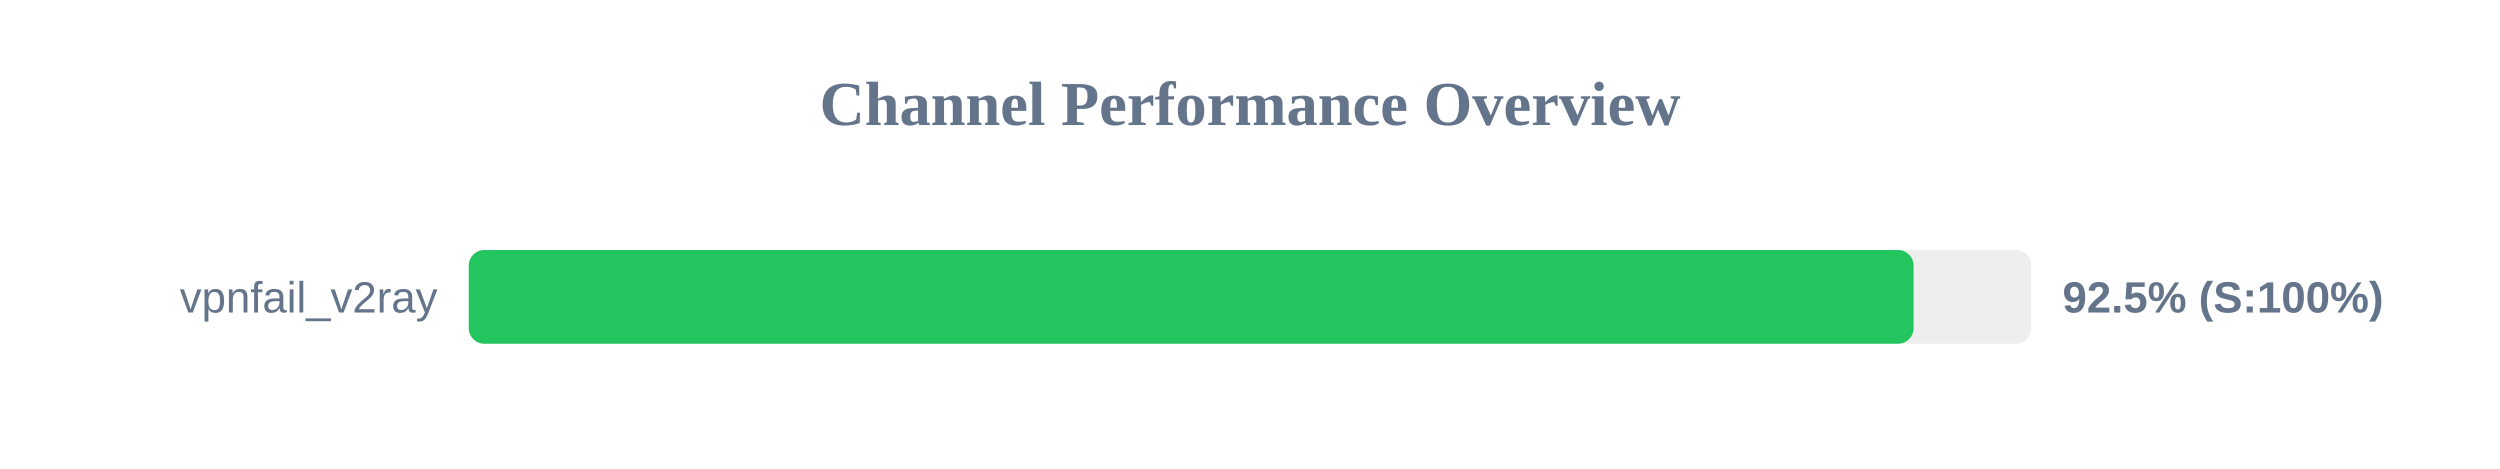
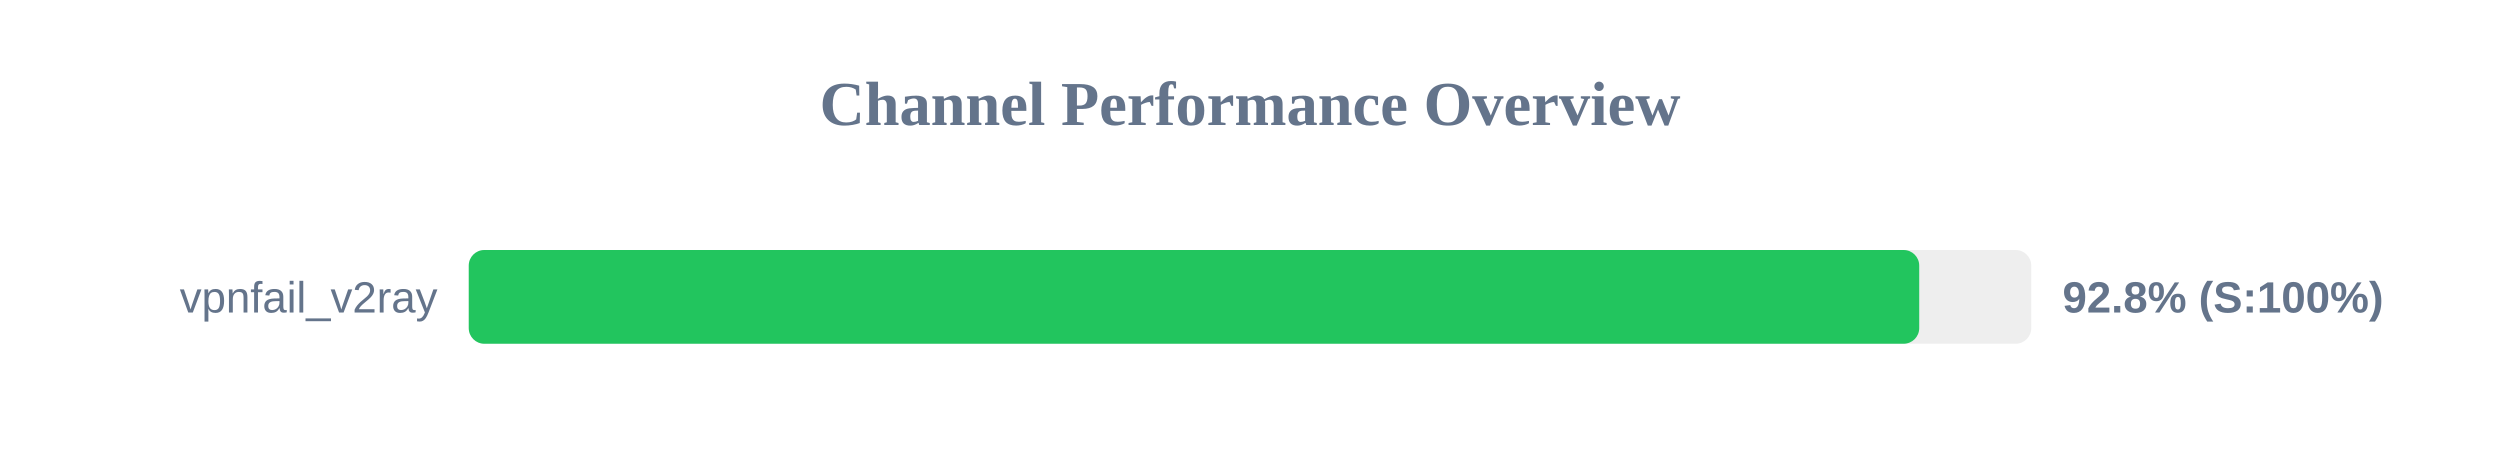
<svg xmlns="http://www.w3.org/2000/svg" width="800" height="150" version="1.1">
  <style>
        .row { font: 14px Arial; fill: #64748b; }
        .score { font: bold 14px Arial; fill: #64748b; }
    </style>
  <text x="400" y="40" text-anchor="middle" font-size="20px" font-weight="bold" fill="#64748b">Channel Performance Overview</text>
  <rect x="150" y="80" width="500" height="30" fill="#eee" rx="5" />
-   <rect x="150" y="80" width="462.35" height="30" fill="#22c55e" rx="5" />
+   <rect x="150" y="80" width="464.15" height="30" fill="#22c55e" rx="5" />
  <text x="140" y="100" text-anchor="end" class="row">vpnfail_v2ray</text>
-   <text x="660" y="100" text-anchor="start" class="score">92.5% (S:100%)</text>
+   <text x="660" y="100" text-anchor="start" class="score">92.8% (S:100%)</text>
</svg>
